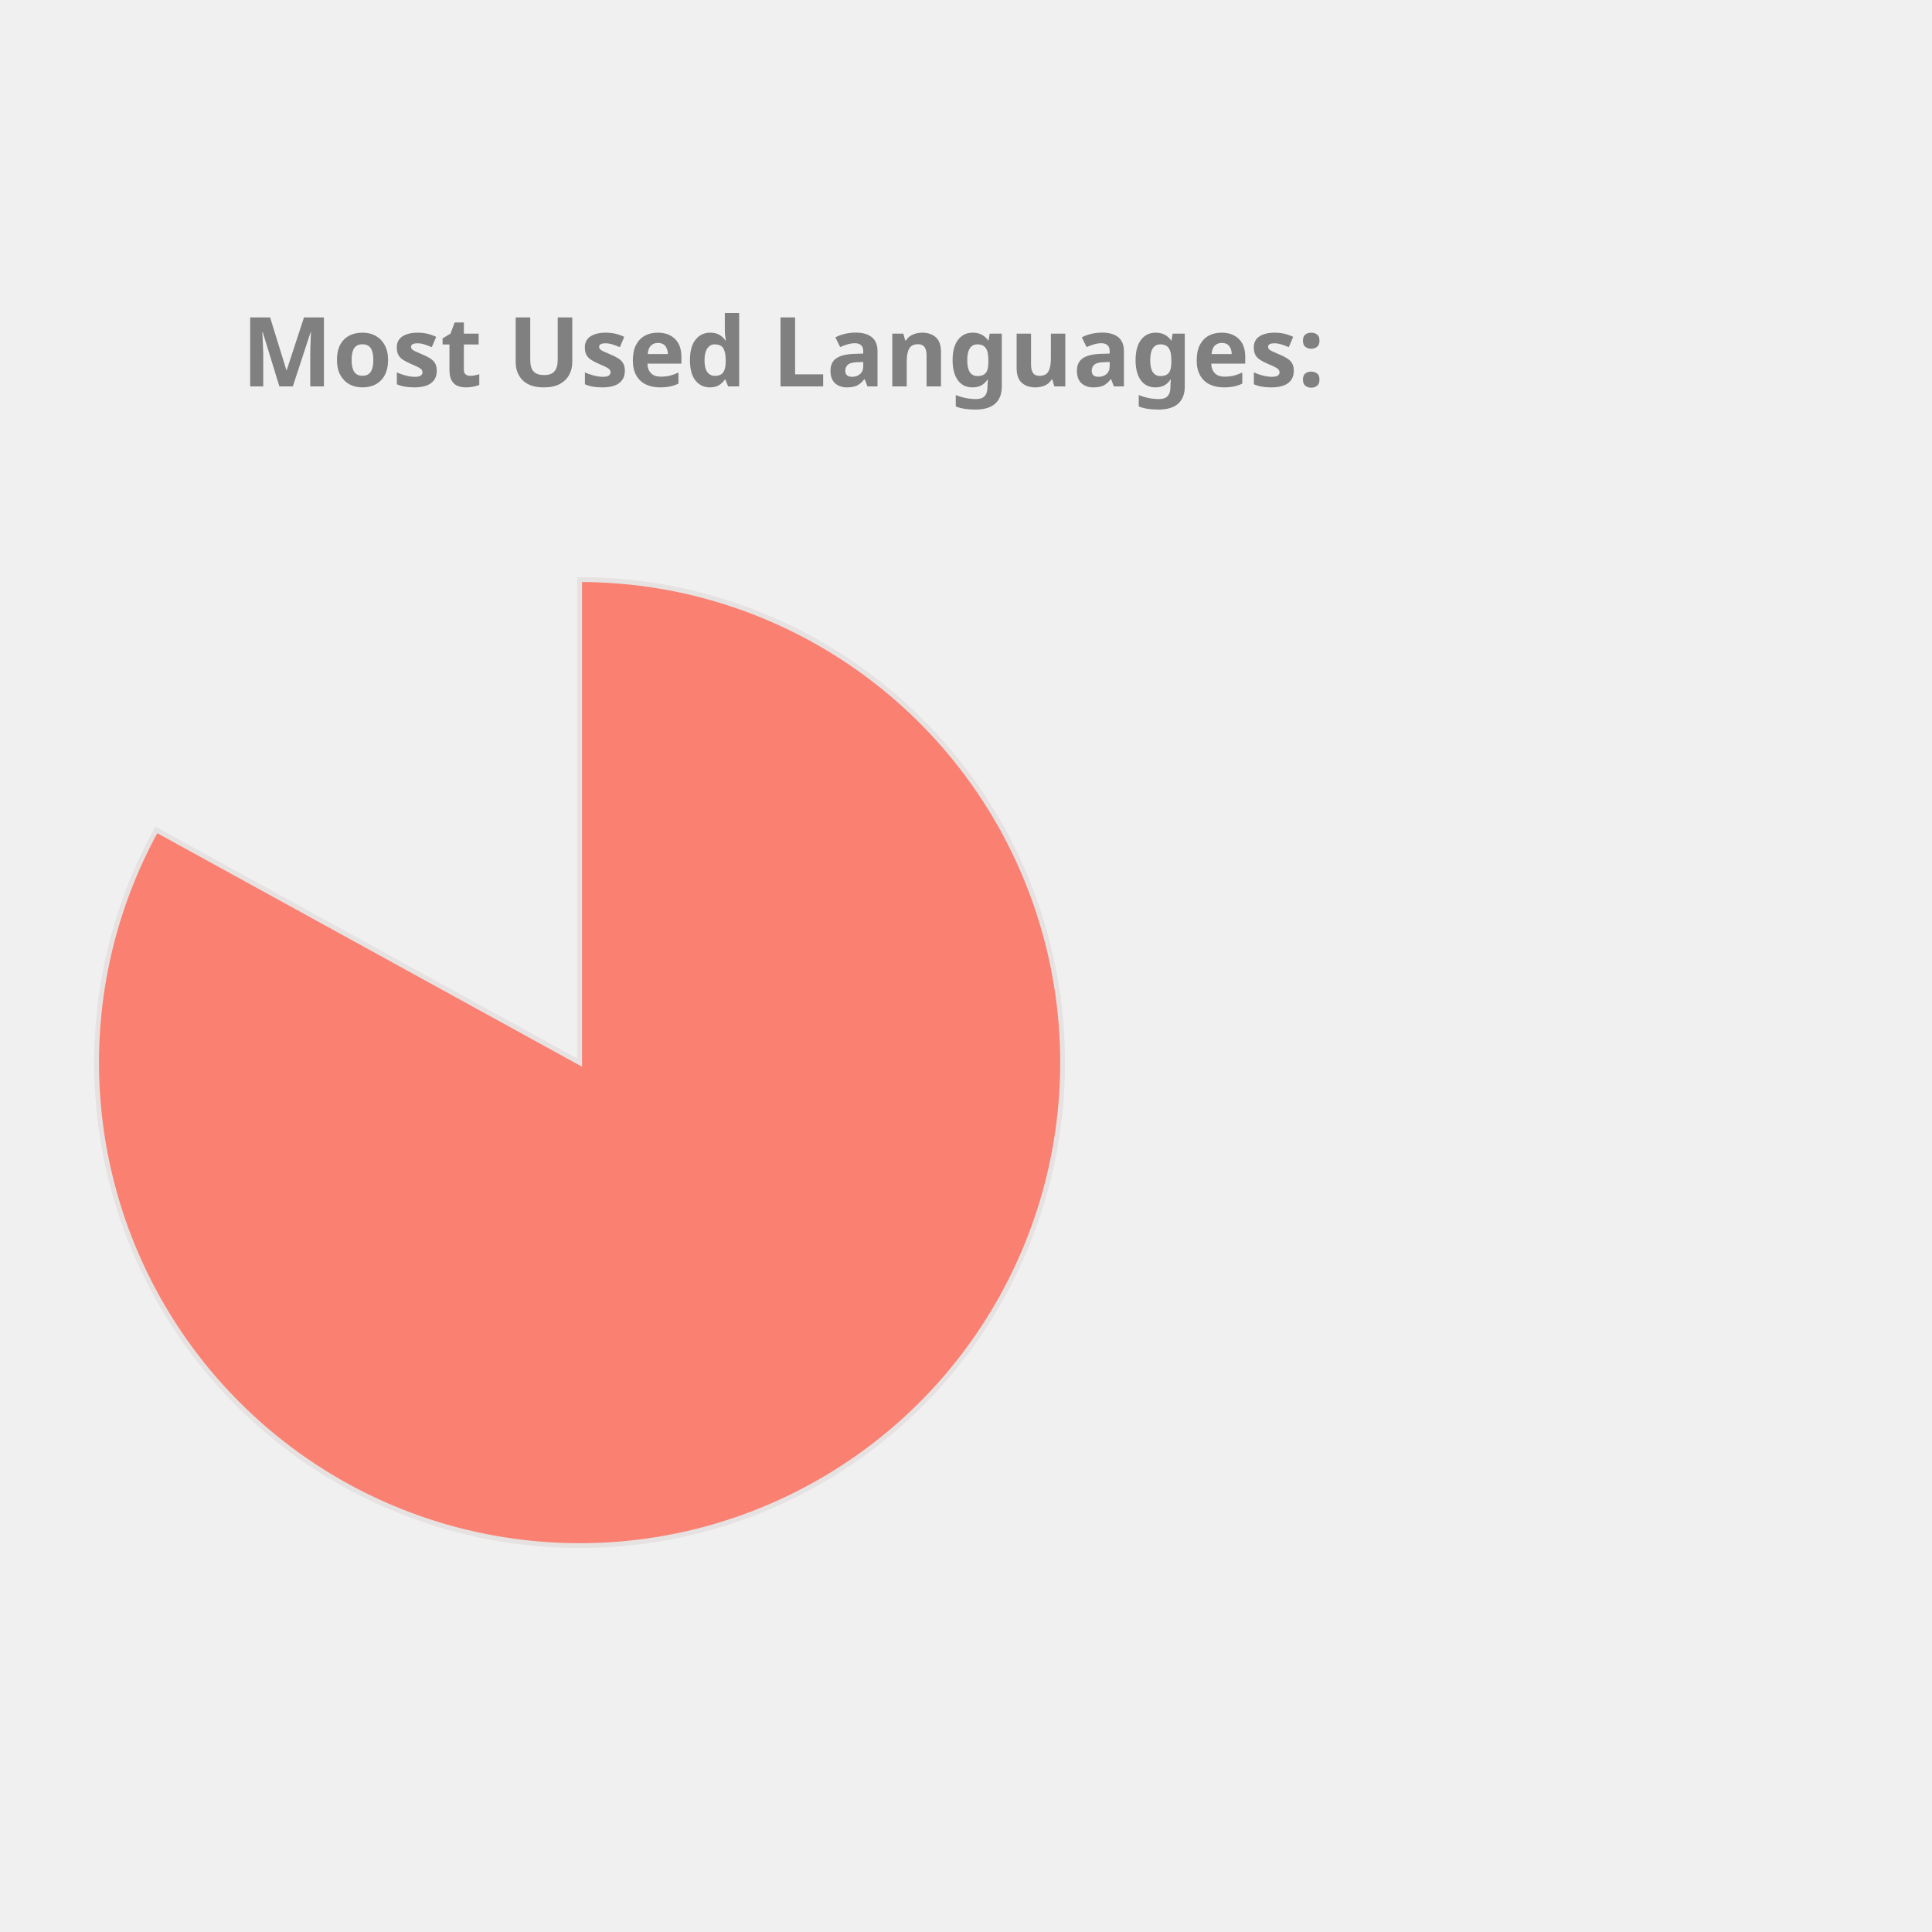
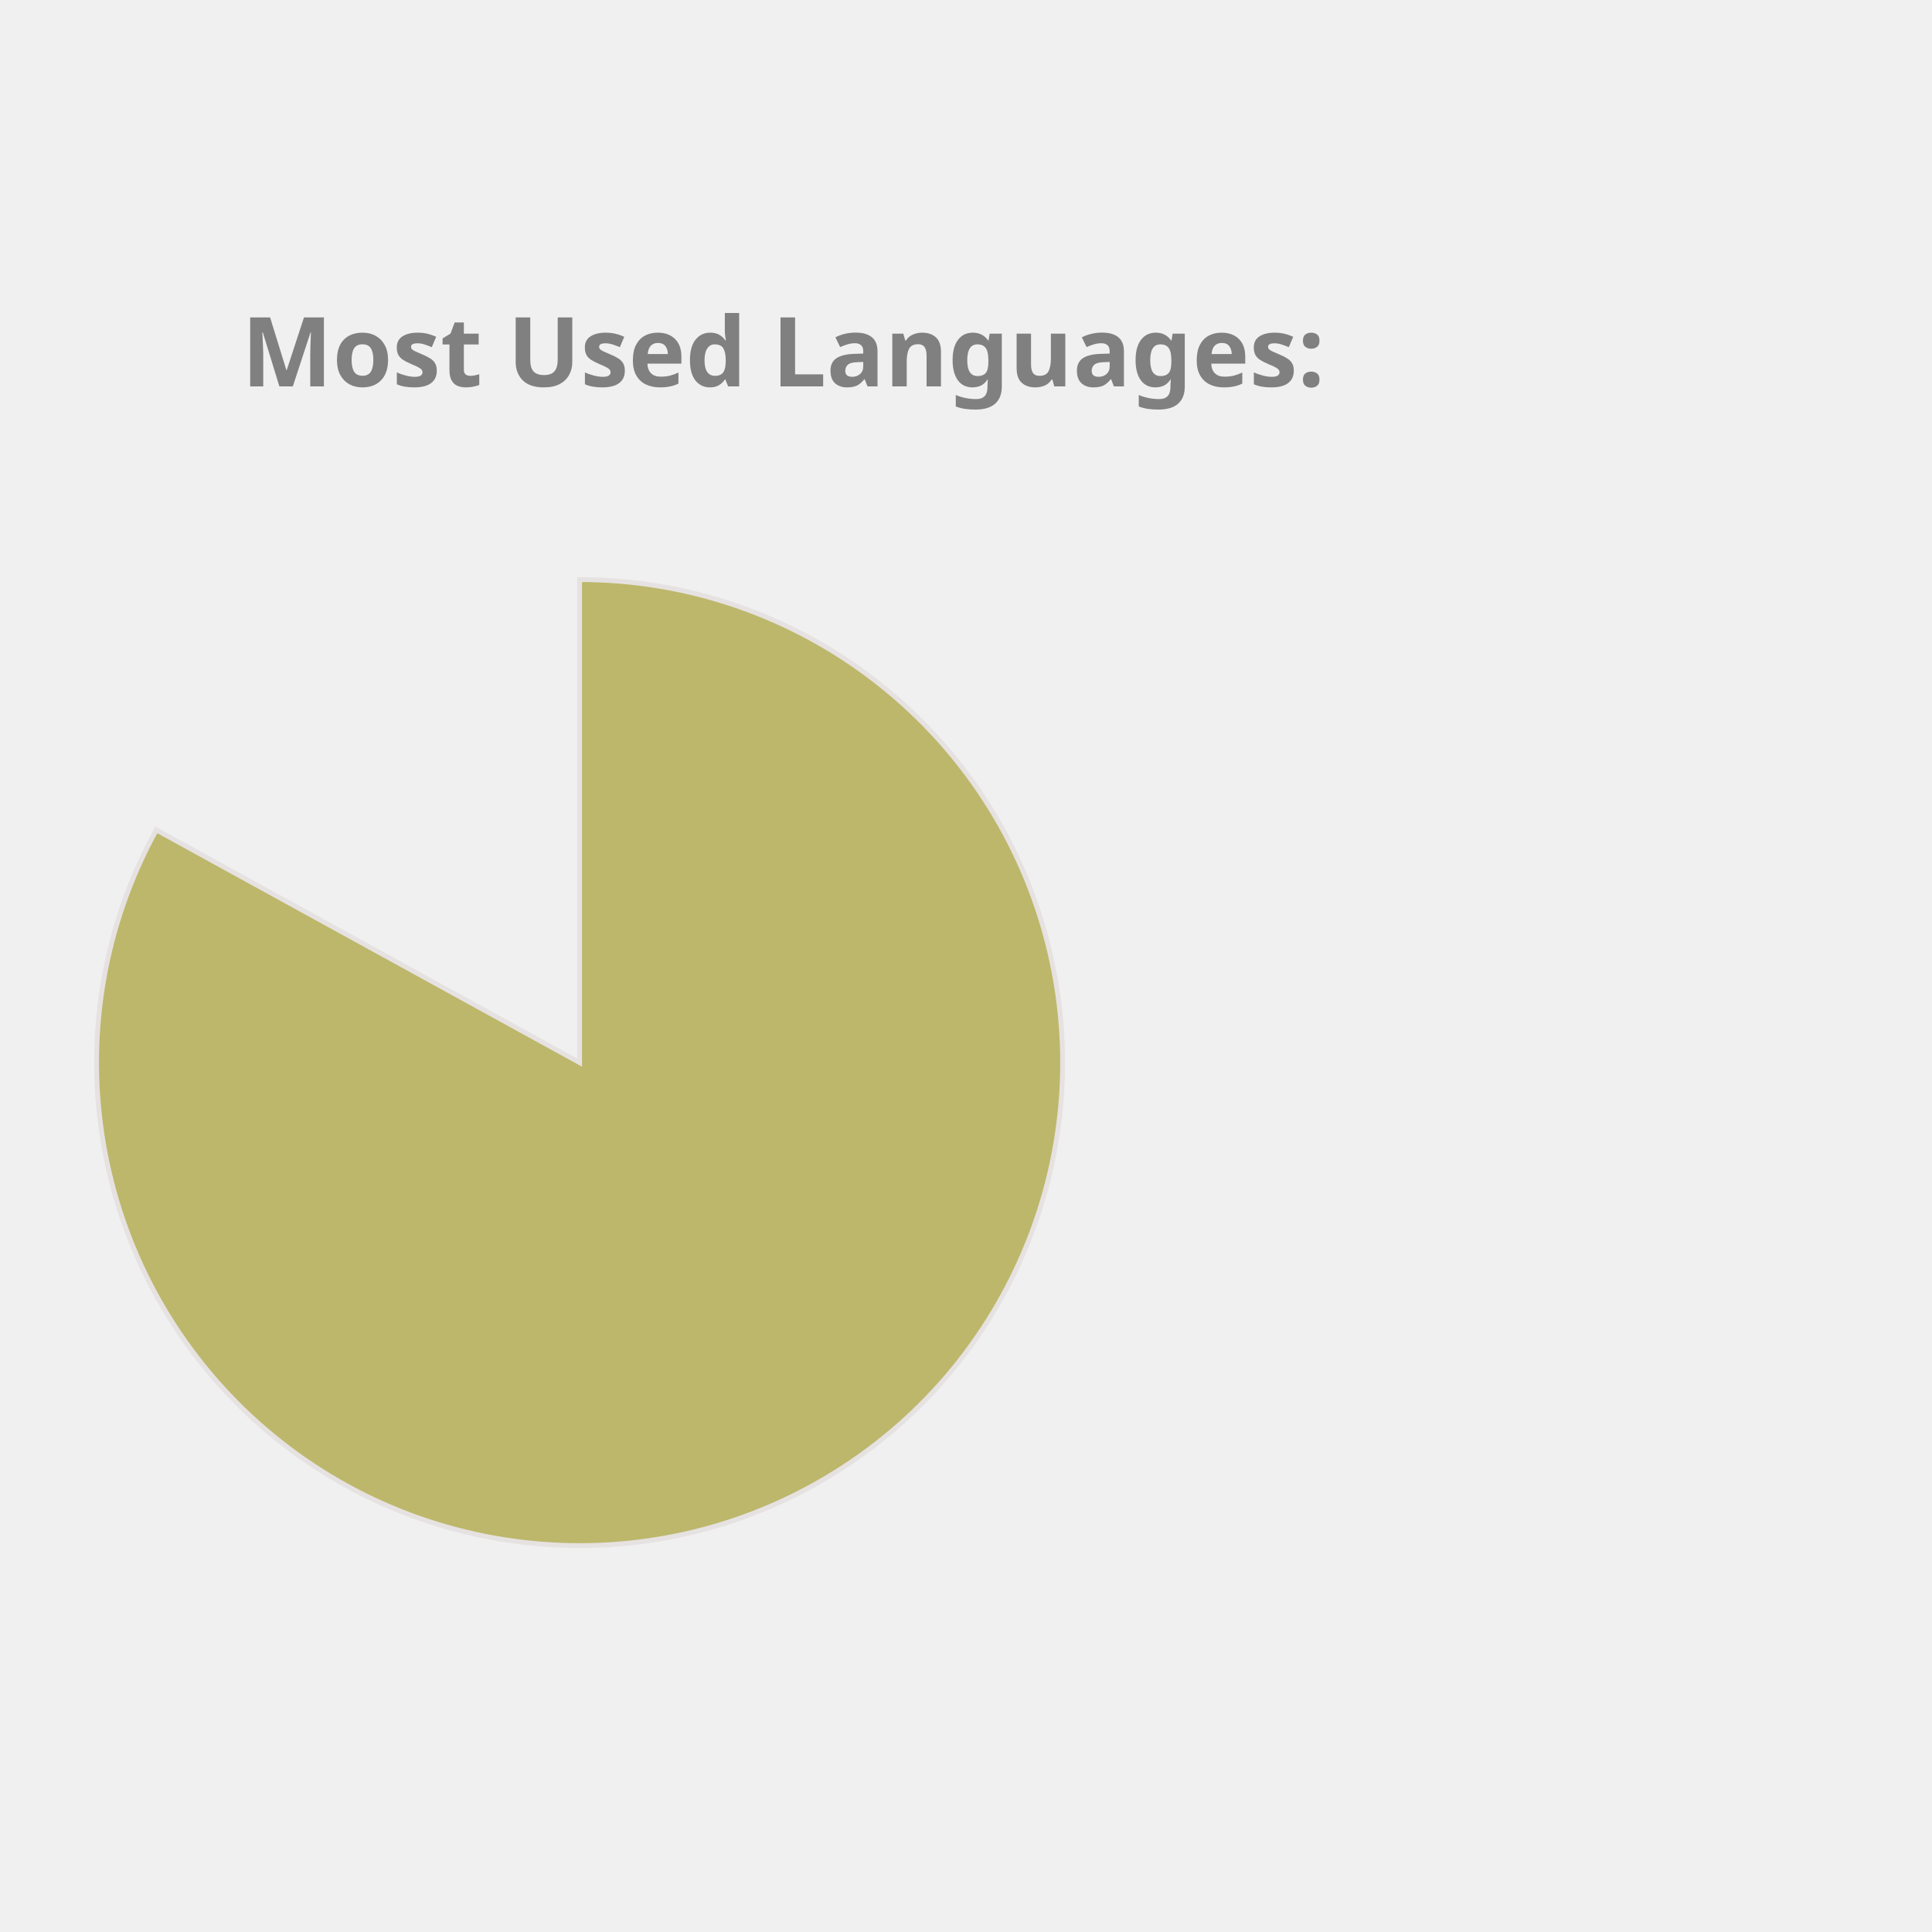
<svg xmlns="http://www.w3.org/2000/svg" height="350px" width="350px" viewBox="0 0 400 400">
  <style> 
        .label {
                font: bold 20px sans-serif;
                color: #404040;
                -webkit-text-stroke: 1px white;
        }

        path {
                stroke: #E6E2E1;
                stroke-width: 1px;
                transform: translate(60px, 100px);
        }

        .path_1 {
                animation: fadeIn 5s linear forwards;
        }

        .path_2 {
                transform: scale(0);
                animation: fadeIn 5s linear forwards 5s;
        }


        
        .path_3 {
                transform: scale(0);
                animation: fadeIn 5s linear forwards 10s;
        }


        .path_4 {
                transform: scale(0);
                animation: fadeIn 5s linear forwards 15s;
        }

        .path_5 {
                transform: scale(0);
                animation: fadeIn 5s linear forwards 20s;
        }

        .path_6 {
                transform: scale(0);
                animation: fadeIn 5s linear forwards 25s;
        }

        .path_7 {
                transform: scale(0);
                animation: fadeIn 5s linear forwards 30s;
        }

        .path_8 {
                transform: scale(0);
                animation: fadeIn 5s linear forwards 35s;
        }

        .path_9 {
                transform: scale(0);
                animation: fadeIn 5s linear forwards 40s;
        }

        .path_10 {
                transform: scale(0);
                animation: fadeIn 5s linear forwards 45s;
        }

        @keyframes fadeIn {
                0% {                        
                        transform: translate(250px, 300px) rotate(0deg) scale(0);
                        
                }
                50% {
                        transform: translate(150px, 220px) rotate(180deg) scale(0.5);
                        
                }
                
                100% {
                        transform: translate(60px, 120px) rotate(360deg) scale(1);
                        
                }
        }
        .txt_1 {
                opacity: 0;
                animation: txtShow 5s linear forwards 0s;
        }

        .txt_2 {
                opacity: 0;
                animation: txtShow 5s linear forwards 5s;
        }

        .txt_3 {
                opacity: 0;
                animation: txtShow 5s linear forwards 10s;
        }

        .txt_4 {
                opacity: 0;
                animation: txtShow 5s linear forwards 15s;
        }

        .txt_5 {
                opacity: 0;
                animation: txtShow 5s linear forwards 20s;
        }

        .txt_6 {
                opacity: 0;
                animation: txtShow 5s linear forwards 25s;
        }

        .txt_7 {
                opacity: 0;
                animation: txtShow 5s linear forwards 30s;
        }

        .txt_8 {
                opacity: 0;
                animation: txtShow 5s linear forwards 35s;
        }

        .txt_9 {
                opacity: 0;
                animation: txtShow 5s linear forwards 40s;
        }

        .txt_10 {
                opacity: 0;
                animation: txtShow 5s linear forwards 45s;
        }

        @keyframes txtShow {
                0% {                        
                        opacity: 0;
                        transform: translate(0px, 0px) scale(0);
                }
                100% {
                        opacity: 1;
                        transform: translate(0px, 0px) scale(1);
                        
                }
        }
</style>
-   <path class="path_1" d="M 60,120 L 60,20 A 100,100 0 1 1 -27.631,71.825 Z" fill="Salmon" stroke="#fff" stroke-width="2" />
-   <text class="txt_1" x="260" y="150" fill="Salmon" stroke="Salmon" stroke-width="1">Jupyter Notebook</text>
-   <path class="path_2" d="M 60,120 L -27.631,71.825 A 100,100 0 0 1 -5.659,44.575 Z" fill="Tomato" stroke="#fff" stroke-width="2" />
-   <text class="txt_2" x="260" y="170" fill="Tomato" stroke="Tomato" stroke-width="1">C++</text>
-   <path class="path_3" d="M 60,120 L -5.659,44.575 A 100,100 0 0 1 21.442,27.733 Z" fill="CornflowerBlue" stroke="#fff" stroke-width="2" />
-   <text class="txt_3" x="260" y="190" fill="CornflowerBlue" stroke="CornflowerBlue" stroke-width="1">JavaScript</text>
-   <path class="path_4" d="M 60,120 L 21.442,27.733 A 100,100 0 0 1 41.879,21.655 Z" fill="LightSeaGreen" stroke="#fff" stroke-width="2" />
-   <text class="txt_4" x="260" y="210" fill="LightSeaGreen" stroke="LightSeaGreen" stroke-width="1">Python</text>
-   <path class="path_5" d="M 60,120 L 41.879,21.655 A 100,100 0 0 1 51.215,20.387 Z" fill="MediumTurquoise" stroke="#fff" stroke-width="2" />
-   <text class="txt_5" x="260" y="230" fill="MediumTurquoise" stroke="MediumTurquoise" stroke-width="1">Java</text>
-   <path class="path_6" d="M 60,120 L 51.215,20.387 A 100,100 0 0 1 54.976,20.126 Z" fill="Tan" stroke="#fff" stroke-width="2" />
-   <text class="txt_6" x="260" y="250" fill="Tan" stroke="Tan" stroke-width="1">C</text>
-   <path class="path_7" d="M 60,120 L 54.976,20.126 A 100,100 0 0 1 57.487,20.032 Z" fill="Coral" stroke="#fff" stroke-width="2" />
-   <text class="txt_7" x="260" y="270" fill="Coral" stroke="Coral" stroke-width="1">HTML</text>
-   <path class="path_8" d="M 60,120 L 57.487,20.032 A 100,100 0 0 1 58.743,20.008 Z" fill="SteelBlue" stroke="#fff" stroke-width="2" />
-   <text class="txt_8" x="260" y="290" fill="SteelBlue" stroke="SteelBlue" stroke-width="1">Shell</text>
-   <path class="path_9" d="M 60,120 L 58.743,20.008 A 100,100 0 0 1 59.372,20.002 Z" fill="DodgerBlue" stroke="#fff" stroke-width="2" />
-   <text class="txt_9" x="260" y="310" fill="DodgerBlue" stroke="DodgerBlue" stroke-width="1">SCSS</text>
-   <path class="path_10" d="M 60,120 L 59.372,20.002 A 100,100 0 0 1 60,20 Z" fill="IndianRed" stroke="#fff" stroke-width="2" />
-   <text class="txt_10" x="260" y="330" fill="IndianRed" stroke="IndianRed" stroke-width="1">CSS</text>
+   <path class="path_1" d="M 60,120 L 60,20 A 100,100 0 1 1 -27.631,71.825 Z" fill="DarkKhaki" stroke="#fff" stroke-width="2" />
+   <text class="txt_1" x="260" y="150" fill="DarkKhaki" stroke="DarkKhaki" stroke-width="1">Jupyter Notebook</text>
+   <path class="path_2" d="M 60,120 L -27.631,71.825 A 100,100 0 0 1 -5.659,44.575 Z" fill="RoyalBlue" stroke="#fff" stroke-width="2" />
+   <text class="txt_2" x="260" y="170" fill="RoyalBlue" stroke="RoyalBlue" stroke-width="1">C++</text>
+   <path class="path_3" d="M 60,120 L -5.659,44.575 A 100,100 0 0 1 21.442,27.733 Z" fill="DodgerBlue" stroke="#fff" stroke-width="2" />
+   <text class="txt_3" x="260" y="190" fill="DodgerBlue" stroke="DodgerBlue" stroke-width="1">JavaScript</text>
+   <path class="path_4" d="M 60,120 L 21.442,27.733 A 100,100 0 0 1 41.879,21.655 Z" fill="RosyBrown" stroke="#fff" stroke-width="2" />
+   <text class="txt_4" x="260" y="210" fill="RosyBrown" stroke="RosyBrown" stroke-width="1">Python</text>
+   <path class="path_5" d="M 60,120 L 41.879,21.655 A 100,100 0 0 1 51.215,20.387 Z" fill="Salmon" stroke="#fff" stroke-width="2" />
+   <text class="txt_5" x="260" y="230" fill="Salmon" stroke="Salmon" stroke-width="1">Java</text>
+   <path class="path_6" d="M 60,120 L 51.215,20.387 A 100,100 0 0 1 54.976,20.126 Z" fill="Tomato" stroke="#fff" stroke-width="2" />
+   <text class="txt_6" x="260" y="250" fill="Tomato" stroke="Tomato" stroke-width="1">C</text>
+   <path class="path_7" d="M 60,120 L 54.976,20.126 A 100,100 0 0 1 57.487,20.032 Z" fill="Orange" stroke="#fff" stroke-width="2" />
+   <text class="txt_7" x="260" y="270" fill="Orange" stroke="Orange" stroke-width="1">HTML</text>
+   <path class="path_8" d="M 60,120 L 57.487,20.032 A 100,100 0 0 1 58.743,20.008 Z" fill="Pink" stroke="#fff" stroke-width="2" />
+   <text class="txt_8" x="260" y="290" fill="Pink" stroke="Pink" stroke-width="1">Shell</text>
+   <path class="path_9" d="M 60,120 L 58.743,20.008 A 100,100 0 0 1 59.372,20.002 Z" fill="MediumAquaMarine" stroke="#fff" stroke-width="2" />
+   <text class="txt_9" x="260" y="310" fill="MediumAquaMarine" stroke="MediumAquaMarine" stroke-width="1">SCSS</text>
+   <path class="path_10" d="M 60,120 L 59.372,20.002 A 100,100 0 0 1 60,20 Z" fill="MediumTurquoise" stroke="#fff" stroke-width="2" />
+   <text class="txt_10" x="260" y="330" fill="MediumTurquoise" stroke="MediumTurquoise" stroke-width="1">CSS</text>
  <g class="label">
    <text x="50" y="80" fill="grey">Most Used Languages:</text>
  </g>
</svg>
